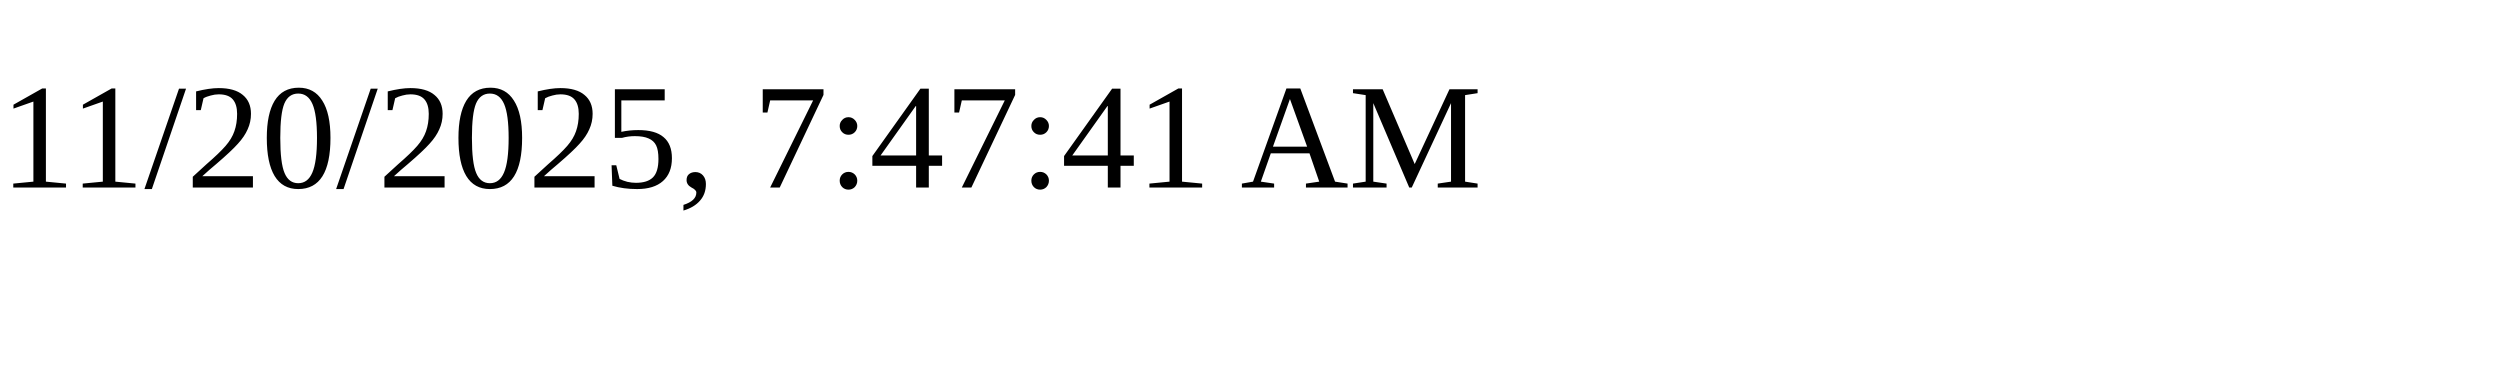
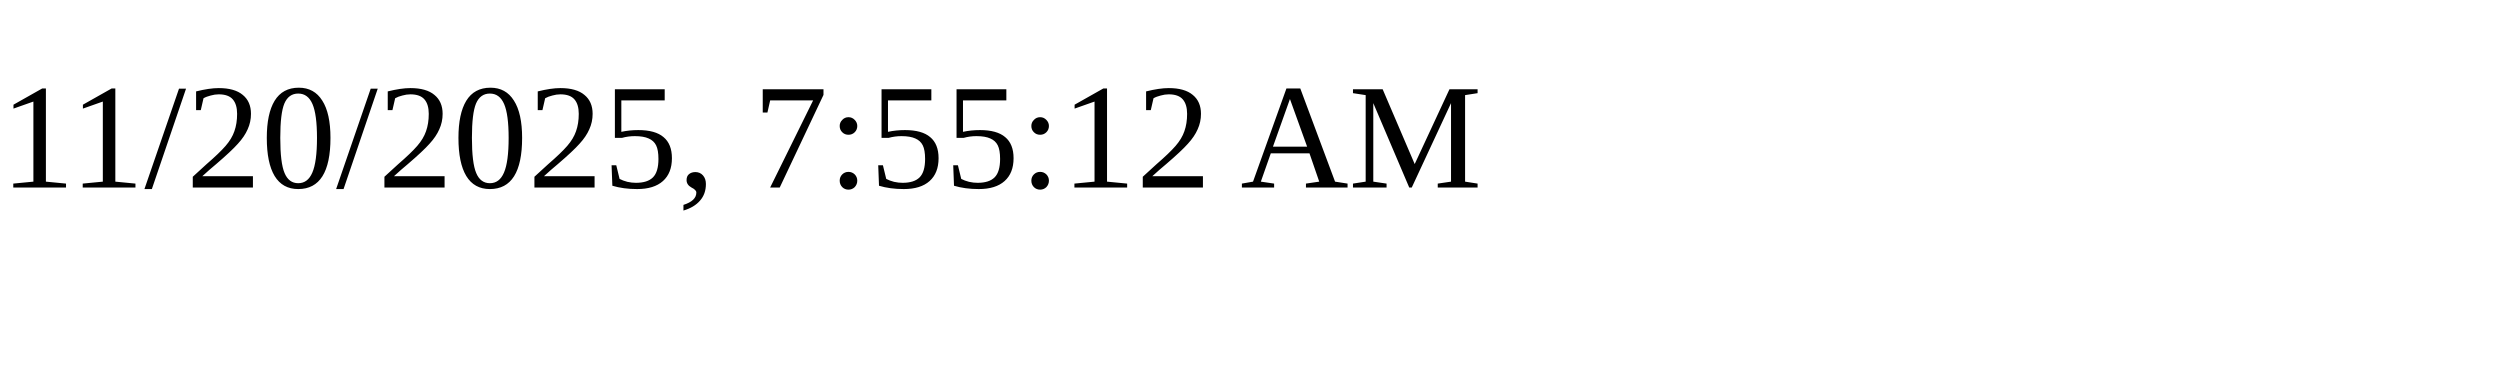
<svg xmlns="http://www.w3.org/2000/svg" height="30" width="200">
-   <text x="0" y="15">11/20/2025, 7:47:41 AM</text>
+   <text x="0" y="15">11/20/2025, 7:55:12 AM</text>
</svg>
